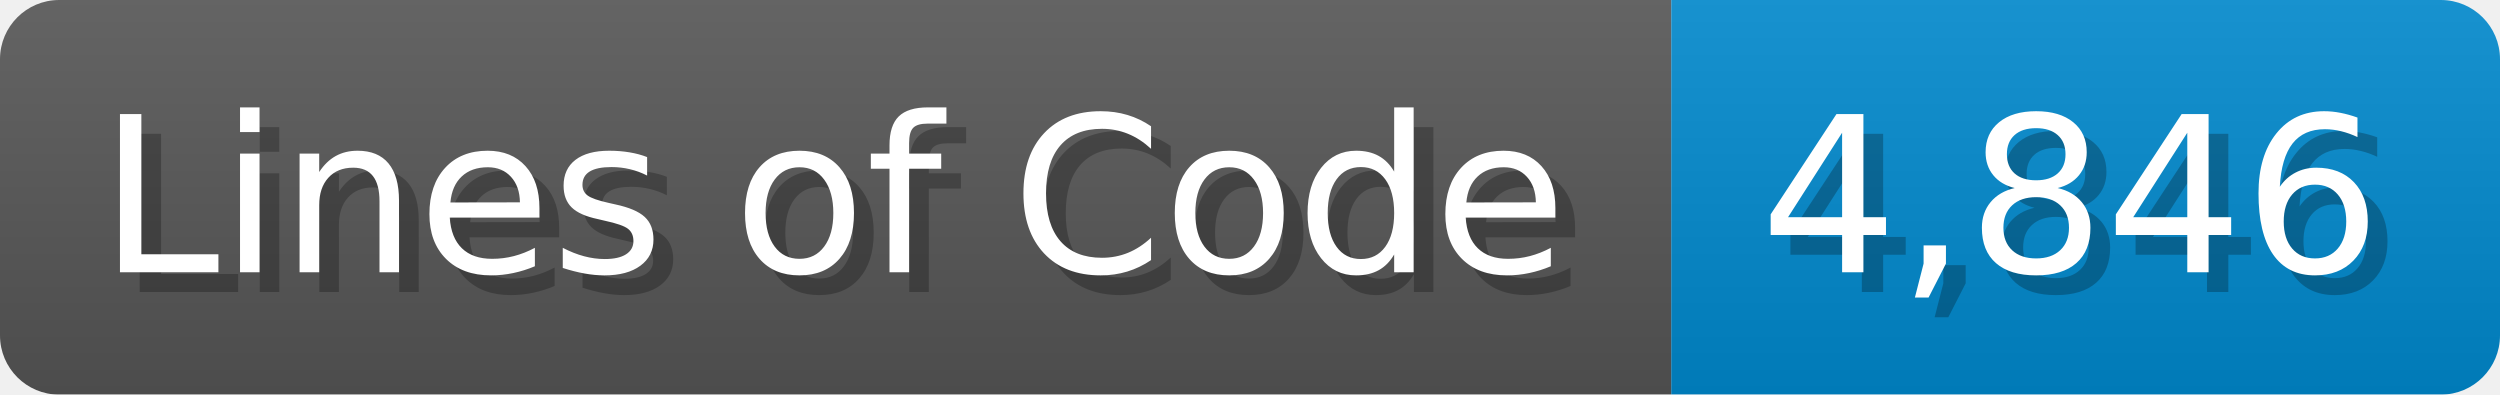
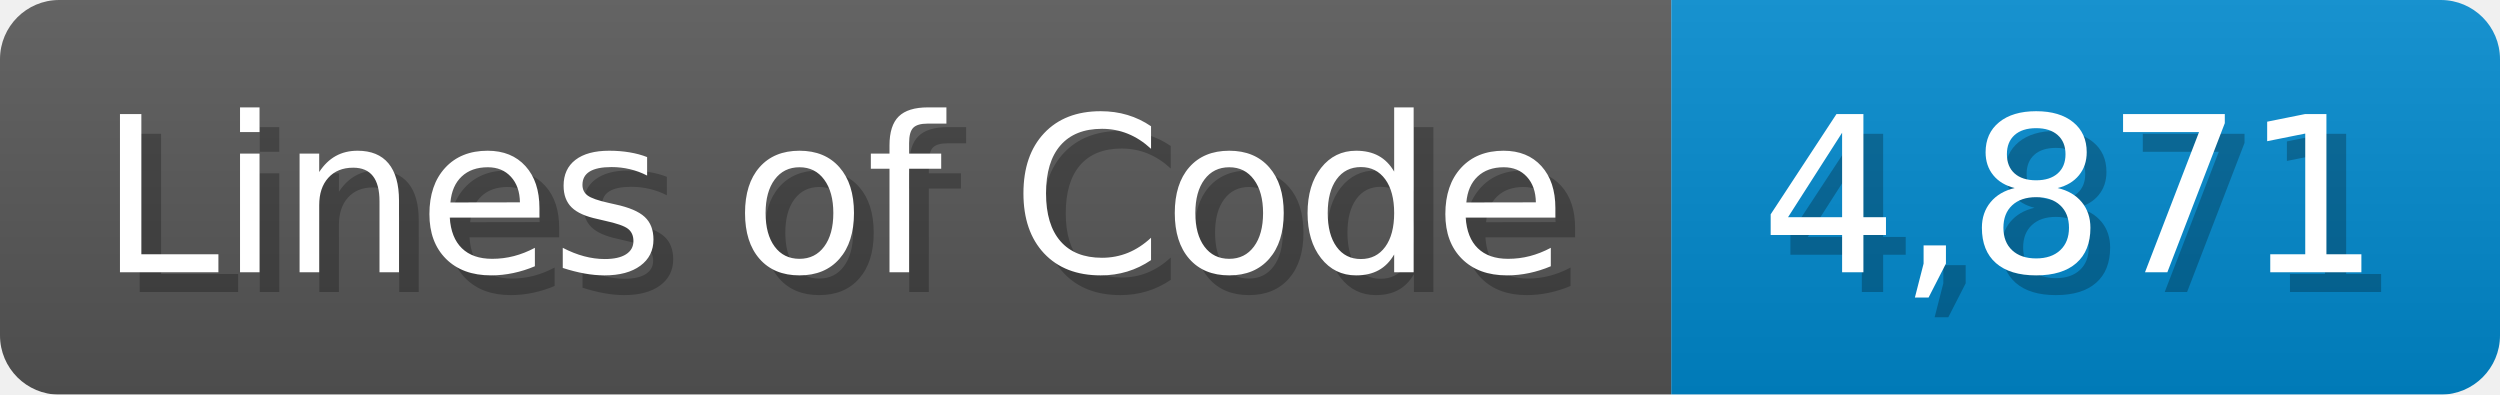
<svg xmlns="http://www.w3.org/2000/svg" width="126.7" height="20" viewBox="0 0 1267 200">
  <linearGradient id="a" x2="0" y2="100%">
    <stop offset="0" stop-opacity=".1" stop-color="#EEE" />
    <stop offset="1" stop-opacity=".1" />
  </linearGradient>
  <mask id="m">
    <rect width="1267" height="200" rx="30" fill="#FFF" />
  </mask>
  <g mask="url(#m)">
    <rect width="847" height="200" fill="#555" />
    <rect width="420" height="200" fill="#08C" x="847" />
    <rect width="1267" height="200" fill="url(#a)" />
  </g>
  <g fill="#fff" text-anchor="start" font-family="Verdana,DejaVu Sans,sans-serif" font-size="110">
    <text x="60" y="148" textLength="747" fill="#000" opacity="0.25">Lines of Code</text>
    <text x="50" y="138" textLength="747">Lines of Code</text>
-     <text x="902" y="148" textLength="320" fill="#000" opacity="0.25">4,846</text>
-     <text x="892" y="138" textLength="320">4,846</text>
+     <text x="902" y="148" textLength="320" fill="#000" opacity="0.25">4,871</text>
+     <text x="892" y="138" textLength="320">4,871</text>
  </g>
</svg>
